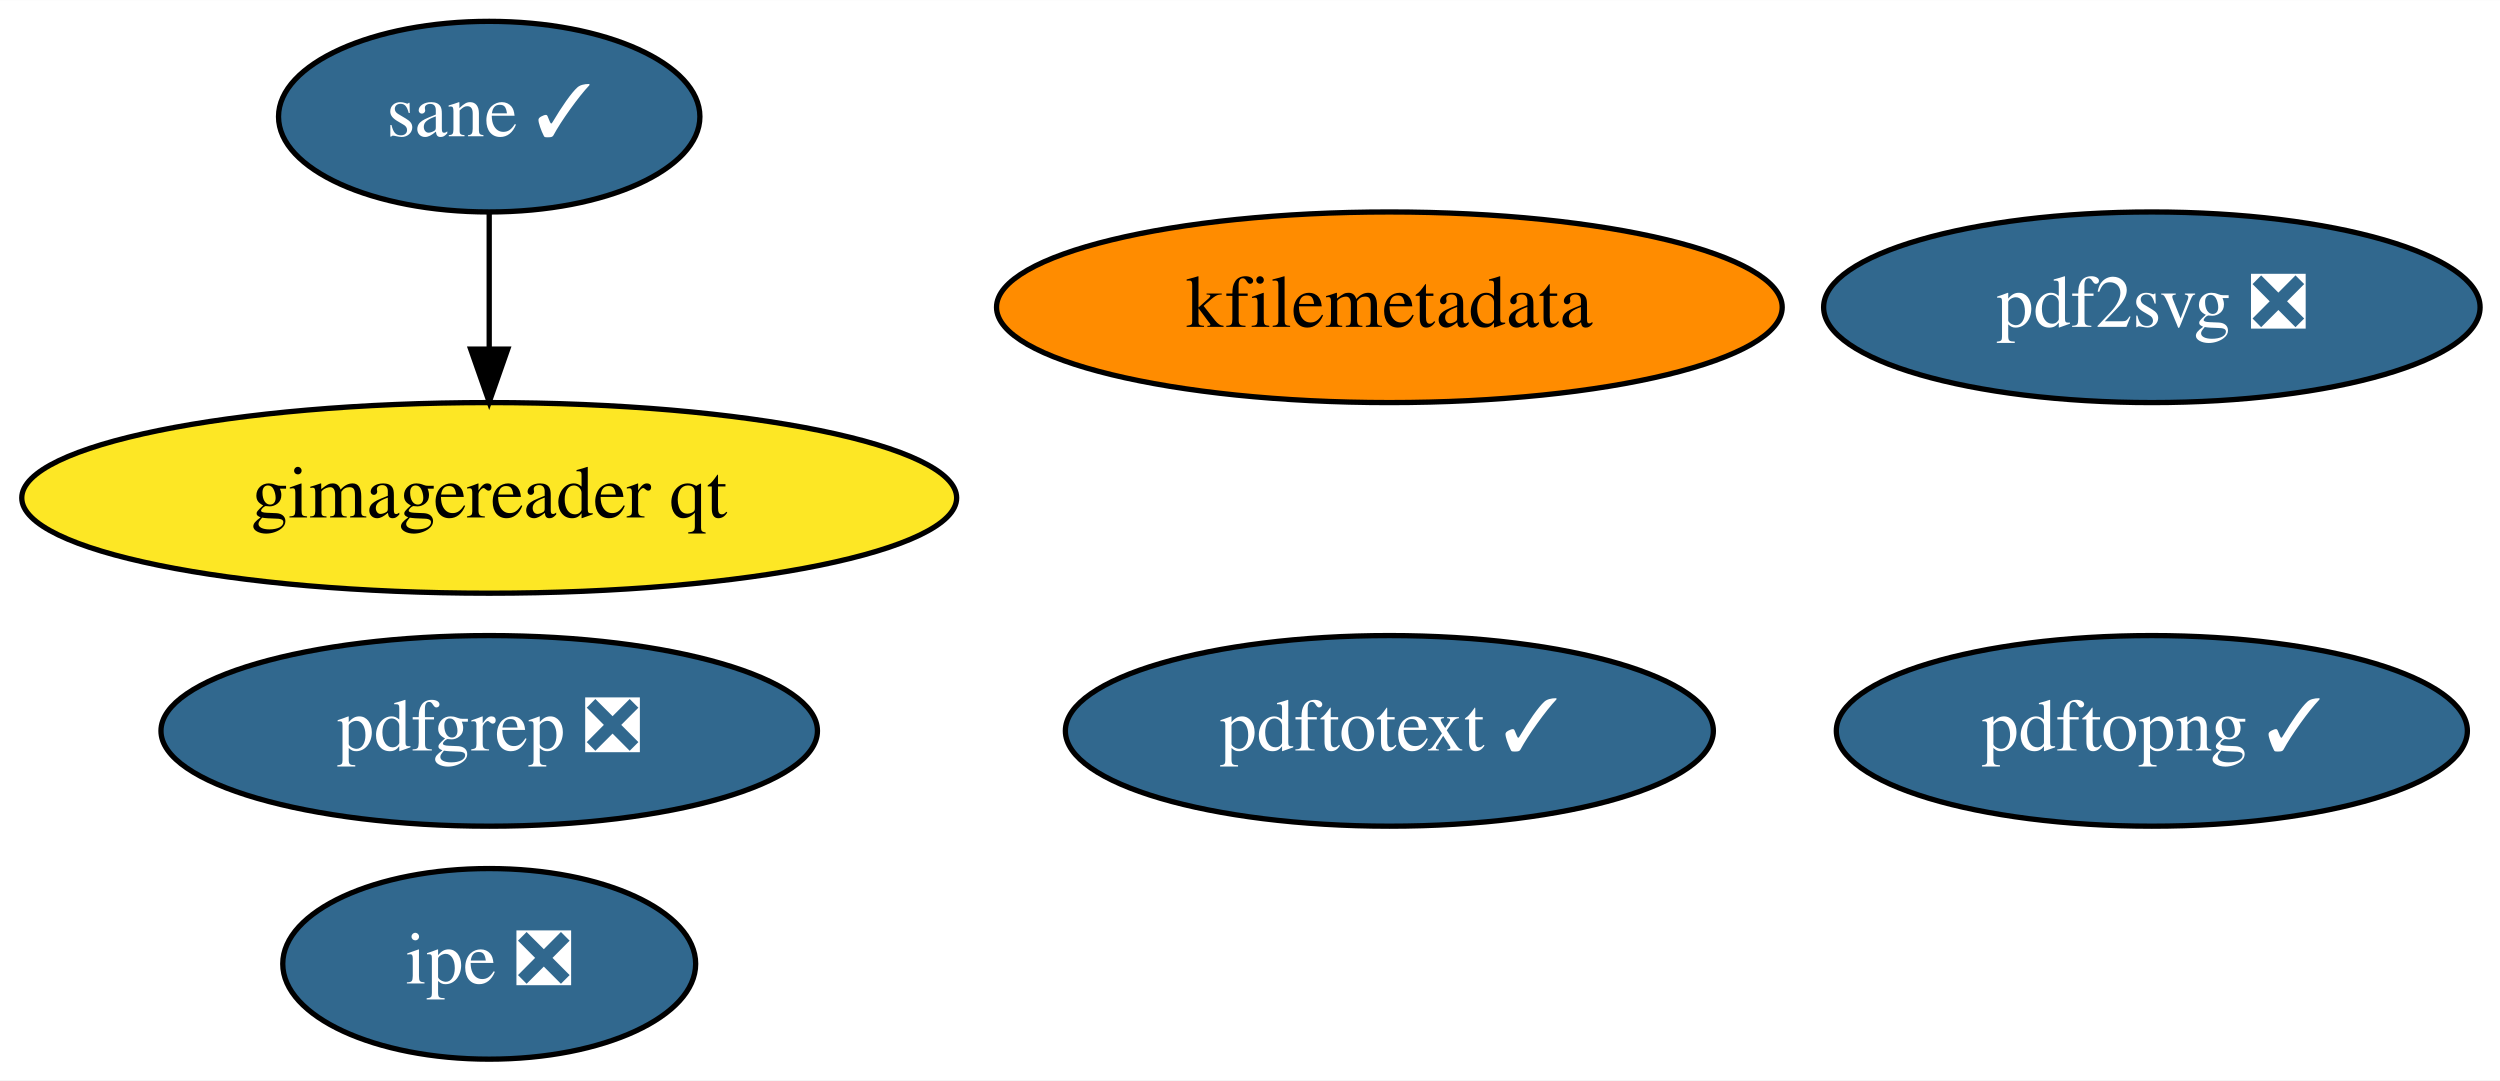
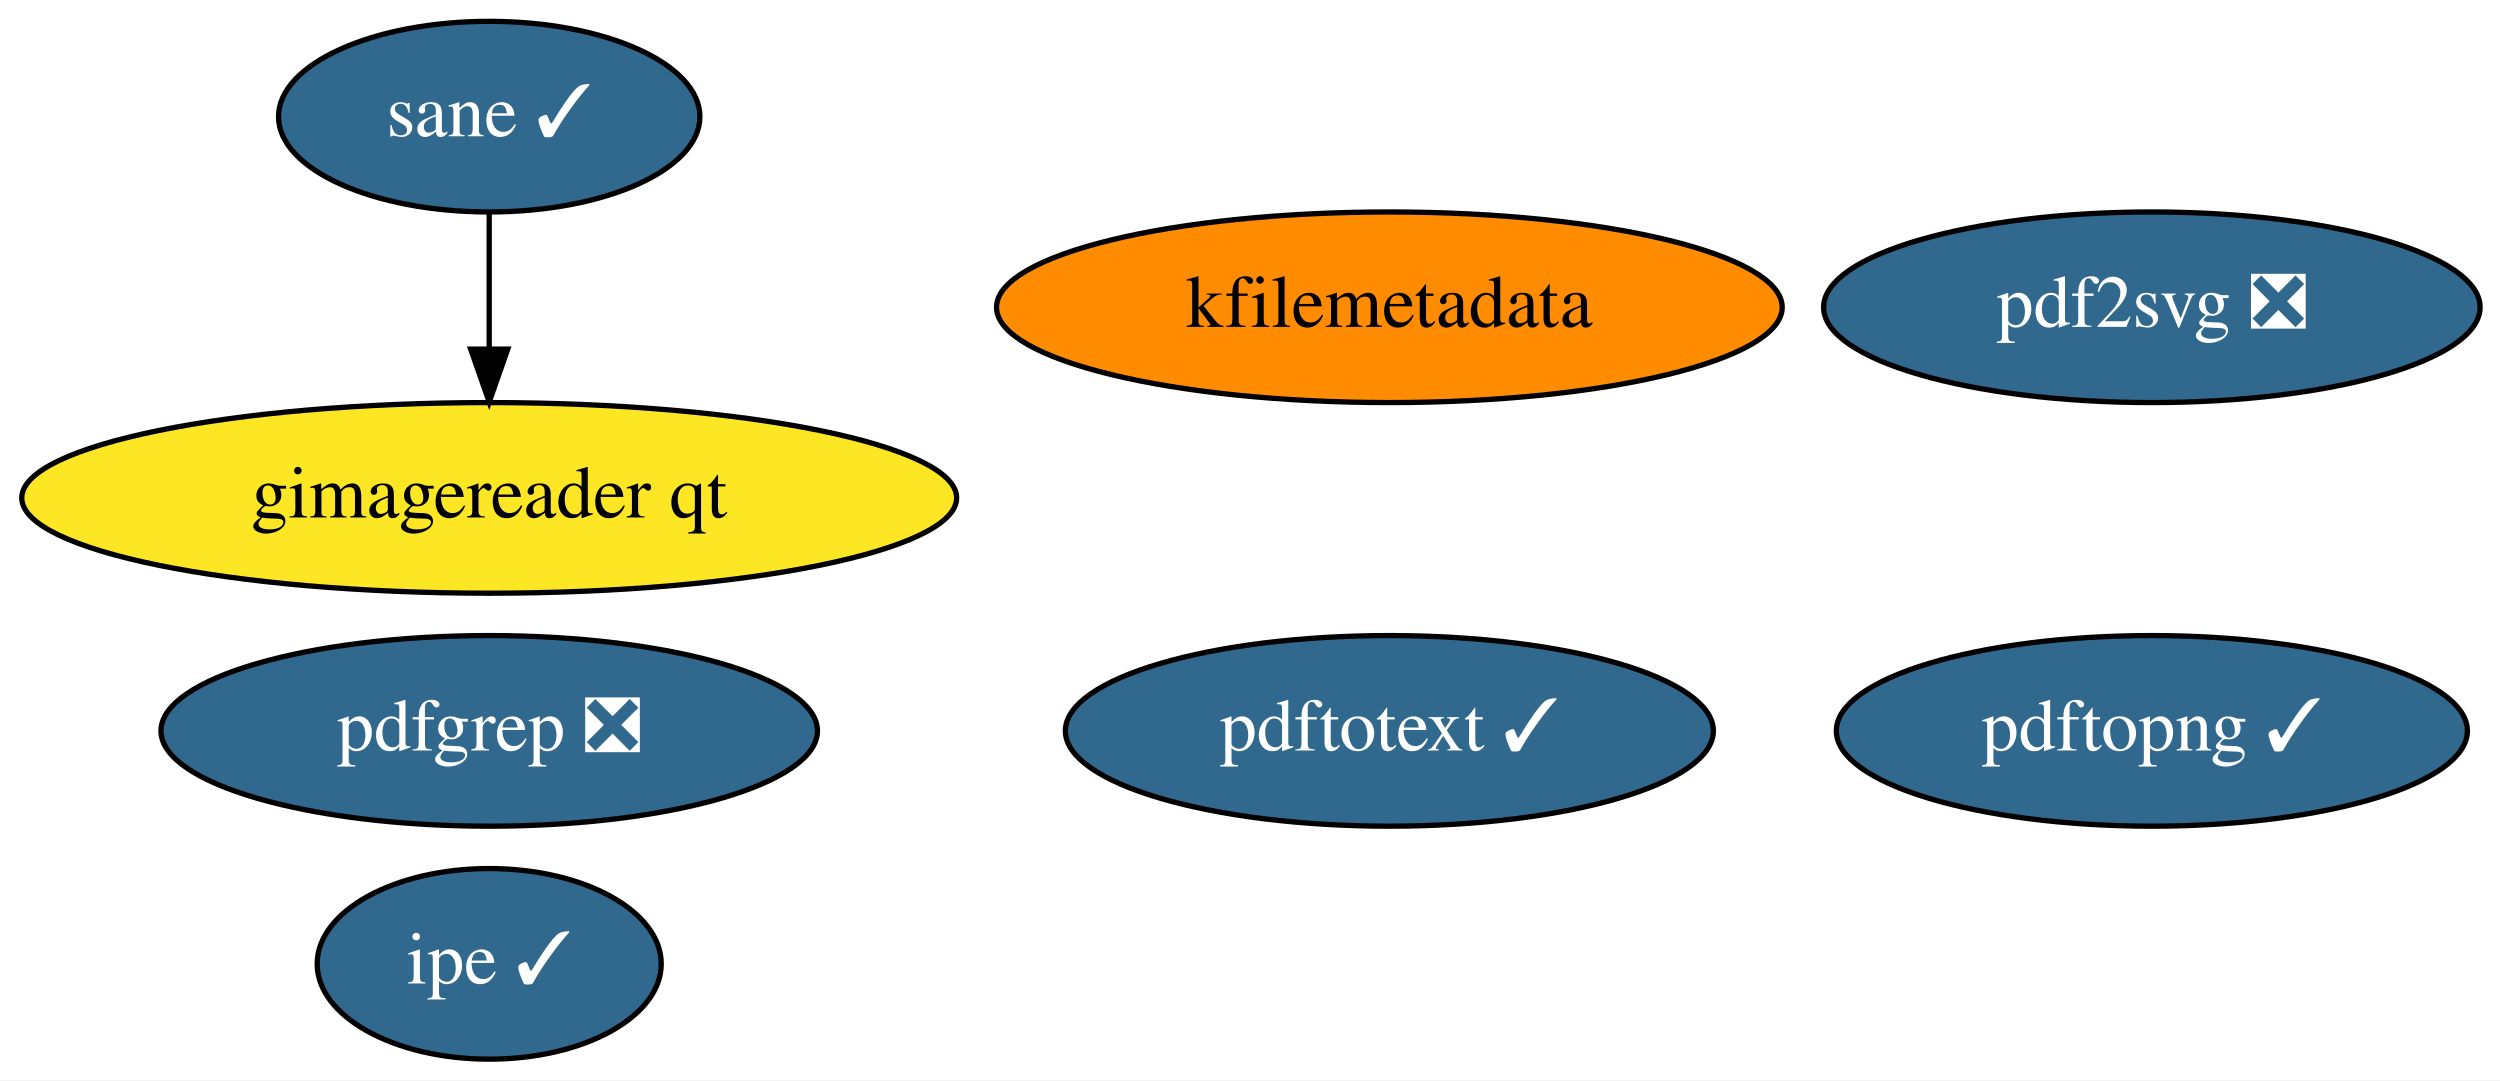
<svg xmlns="http://www.w3.org/2000/svg" xmlns:xlink="http://www.w3.org/1999/xlink" width="472pt" height="204pt" viewBox="0.00 0.00 472.14 204.00">
  <g id="graph0" class="graph" transform="scale(1 1) rotate(0) translate(4 200)">
    <polygon fill="white" stroke="none" points="-4,4 -4,-200 468.14,-200 468.14,4 -4,4" />
    <g id="node1" class="node">
      <g id="a_node1">
        <a xlink:href="https://github.com/conda-forge/kfilemetadata-feedstock" xlink:title="kfilemetadata">
          <ellipse fill="#ff8c00" stroke="black" cx="258.39" cy="-142" rx="74.19" ry="18" />
          <text text-anchor="middle" x="258.39" y="-138.3" font-family="Times,serif" font-size="14.00">kfilemetadata</text>
        </a>
      </g>
    </g>
    <g id="node2" class="node">
      <g id="a_node2">
        <a xlink:href="https://github.com/conda-forge/pdf2svg-feedstock/pull/14" xlink:title="pdf2svg ❎">
          <ellipse fill="#31688e" stroke="black" cx="402.39" cy="-142" rx="61.99" ry="18" />
          <text text-anchor="middle" x="402.39" y="-138.3" font-family="Times,serif" font-size="14.00" fill="white">pdf2svg ❎</text>
        </a>
      </g>
    </g>
    <g id="node3" class="node">
      <g id="a_node3">
        <a xlink:href="https://github.com/conda-forge/pdfgrep-feedstock/pull/14" xlink:title="pdfgrep ❎">
          <ellipse fill="#31688e" stroke="black" cx="88.39" cy="-62" rx="61.99" ry="18" />
          <text text-anchor="middle" x="88.39" y="-58.3" font-family="Times,serif" font-size="14.00" fill="white">pdfgrep ❎</text>
        </a>
      </g>
    </g>
    <g id="node4" class="node">
      <g id="a_node4">
        <a xlink:href="https://github.com/conda-forge/pdftotext-feedstock/pull/22" xlink:title="pdftotext ✓">
          <ellipse fill="#31688e" stroke="black" cx="258.39" cy="-62" rx="61.19" ry="18" />
          <text text-anchor="middle" x="258.39" y="-58.3" font-family="Times,serif" font-size="14.00" fill="white">pdftotext ✓</text>
        </a>
      </g>
    </g>
    <g id="node5" class="node">
      <g id="a_node5">
-         <a xlink:href="https://github.com/conda-forge/ipe-feedstock/pull/15" xlink:title="ipe ❎">
-           <ellipse fill="#31688e" stroke="black" cx="88.39" cy="-18" rx="38.99" ry="18" />
-           <text text-anchor="middle" x="88.39" y="-14.3" font-family="Times,serif" font-size="14.00" fill="white">ipe ❎</text>
+         <a xlink:href="https://github.com/conda-forge/ipe-feedstock/pull/15" xlink:title="ipe ✓">
+           <ellipse fill="#31688e" stroke="black" cx="88.39" cy="-18" rx="32.49" ry="18" />
+           <text text-anchor="middle" x="88.39" y="-14.3" font-family="Times,serif" font-size="14.00" fill="white">ipe ✓</text>
        </a>
      </g>
    </g>
    <g id="node6" class="node">
      <g id="a_node6">
        <a xlink:href="https://github.com/conda-forge/sane-feedstock/pull/9" xlink:title="sane ✓">
          <ellipse fill="#31688e" stroke="black" cx="88.39" cy="-178" rx="39.79" ry="18" />
          <text text-anchor="middle" x="88.39" y="-174.3" font-family="Times,serif" font-size="14.00" fill="white">sane ✓</text>
        </a>
      </g>
    </g>
    <g id="node7" class="node">
      <g id="a_node7">
        <a xlink:href="https://github.com/conda-forge/gimagereader-qt-feedstock" xlink:title="gimagereader qt">
          <ellipse fill="#fde725" stroke="black" cx="88.39" cy="-106" rx="88.28" ry="18" />
          <text text-anchor="middle" x="88.39" y="-102.3" font-family="Times,serif" font-size="14.00">gimagereader qt</text>
        </a>
      </g>
    </g>
    <g id="edge1" class="edge">
      <path fill="none" stroke="black" d="M88.39,-159.7C88.39,-151.98 88.39,-142.71 88.39,-134.11" />
      <polygon fill="black" stroke="black" points="91.89,-134.1 88.39,-124.1 84.89,-134.1 91.89,-134.1" />
    </g>
    <g id="node8" class="node">
      <g id="a_node8">
        <a xlink:href="https://github.com/conda-forge/pdftopng-feedstock/pull/7" xlink:title="pdftopng ✓">
          <ellipse fill="#31688e" stroke="black" cx="402.39" cy="-62" rx="59.59" ry="18" />
          <text text-anchor="middle" x="402.39" y="-58.3" font-family="Times,serif" font-size="14.00" fill="white">pdftopng ✓</text>
        </a>
      </g>
    </g>
  </g>
</svg>
